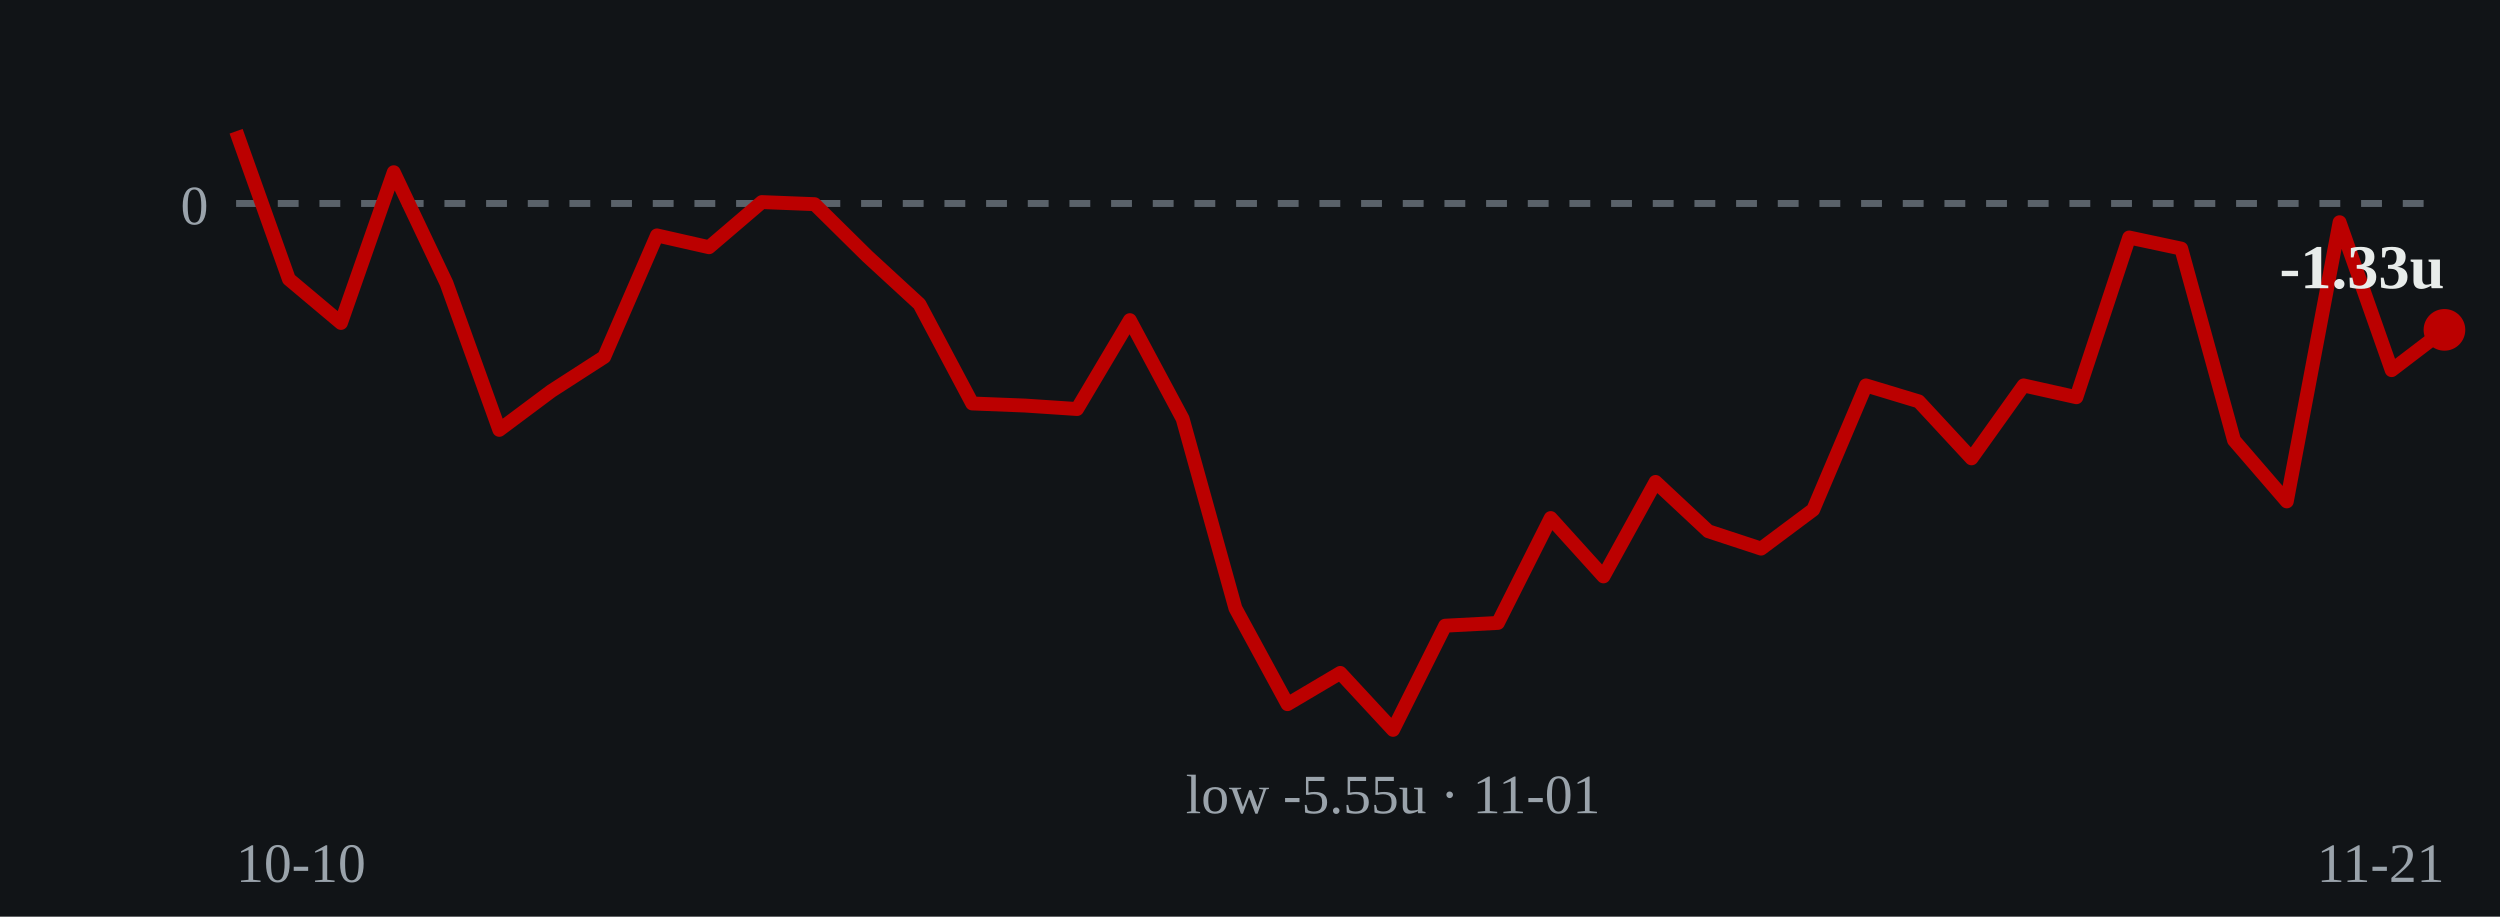
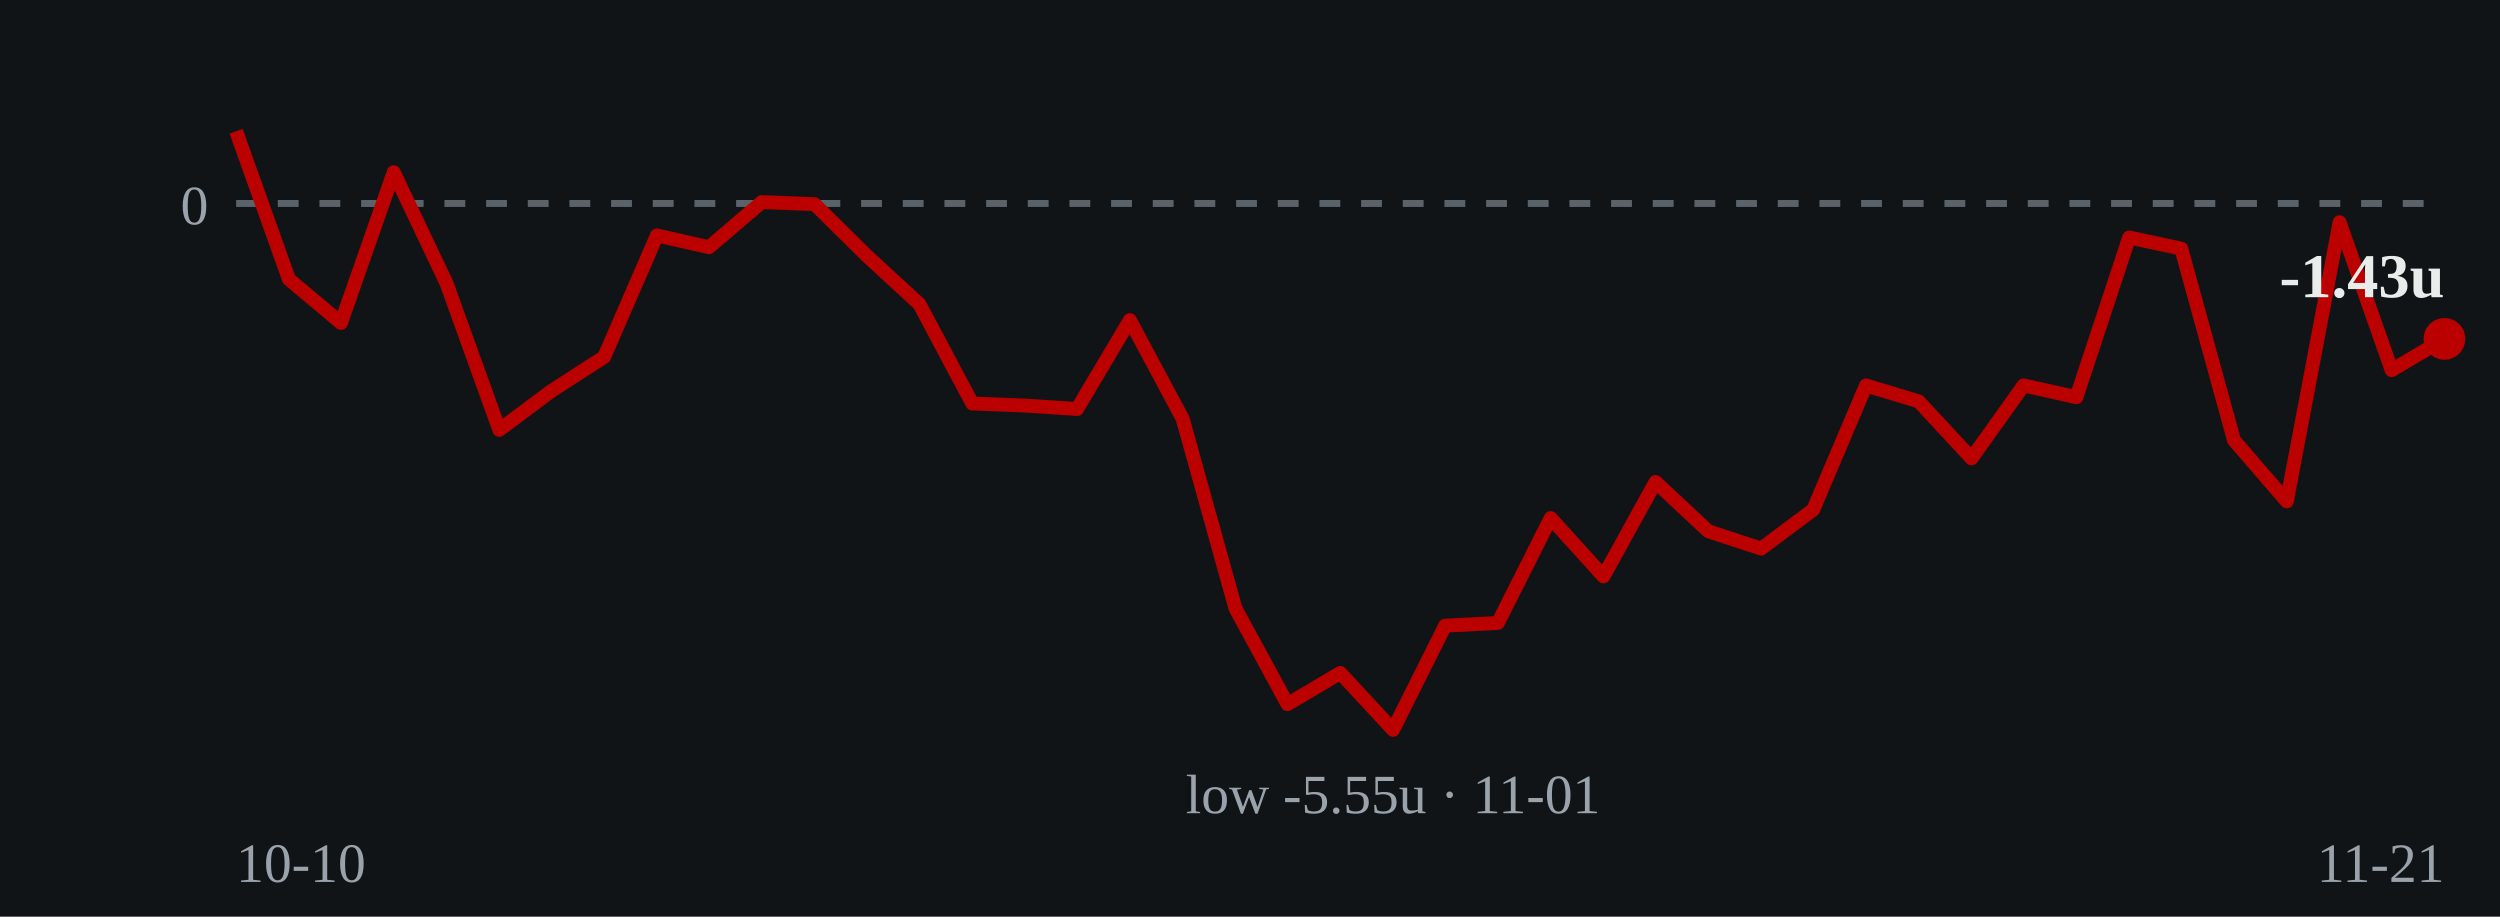
- <svg xmlns="http://www.w3.org/2000/svg" viewBox="0 0 360 132" role="img" aria-label="Cumulative units over time: ends at -1.33 units on 2026-11-21">
+ <svg xmlns="http://www.w3.org/2000/svg" viewBox="0 0 360 132" role="img" aria-label="Cumulative units over time: ends at -1.43 units on 2026-11-21">
  <rect width="360" height="132" fill="#111417" />
  <line x1="34" y1="29.3" x2="352" y2="29.3" stroke="#5a626a" stroke-width="1" stroke-dasharray="3 3" />
  <text x="30" y="32.3" fill="#9aa3ab" font-size="8" text-anchor="end">0</text>
-   <polyline points="34.0,18.9 41.6,40.2 49.1,46.5 56.7,24.8 64.3,40.8 71.9,61.9 79.4,56.3 87.0,51.4 94.6,33.9 102.1,35.6 109.7,29.1 117.3,29.4 124.9,36.9 132.4,43.8 140.0,58.1 147.6,58.4 155.1,58.9 162.7,46.1 170.3,60.3 177.9,87.6 185.4,101.4 193.0,96.9 200.6,105.1 208.1,90.1 215.7,89.7 223.3,74.6 230.9,83.0 238.4,69.4 246.0,76.5 253.6,79.0 261.1,73.4 268.7,55.5 276.3,57.8 283.9,66.0 291.4,55.5 299.0,57.2 306.6,34.2 314.1,35.8 321.7,63.4 329.3,72.2 336.9,32.0 344.4,53.3 352.0,47.5" fill="none" stroke="#bb0000" stroke-width="2" stroke-linejoin="round" />
-   <circle cx="352.0" cy="47.5" r="3" fill="#bb0000" />
-   <text x="352.0" y="41.5" fill="#e8ecea" font-size="9" font-weight="bold" text-anchor="end">-1.33u</text>
+   <polyline points="34.0,18.9 41.6,40.2 49.1,46.5 56.7,24.8 64.3,40.8 71.9,61.9 79.4,56.3 87.0,51.4 94.6,33.9 102.1,35.6 109.7,29.1 117.3,29.4 124.9,36.9 132.4,43.8 140.0,58.1 147.6,58.4 155.1,58.9 162.7,46.1 170.3,60.3 177.9,87.6 185.4,101.4 193.0,96.9 200.6,105.1 208.1,90.1 215.7,89.7 223.3,74.6 230.9,83.0 238.4,69.4 246.0,76.5 253.6,79.0 261.1,73.4 268.7,55.5 276.3,57.8 283.9,66.0 291.4,55.5 299.0,57.2 306.6,34.2 314.1,35.8 321.7,63.4 329.3,72.2 336.9,32.0 344.4,53.3 352.0,48.8" fill="none" stroke="#bb0000" stroke-width="2" stroke-linejoin="round" />
+   <circle cx="352.0" cy="48.8" r="3" fill="#bb0000" />
+   <text x="352.0" y="42.8" fill="#e8ecea" font-size="9" font-weight="bold" text-anchor="end">-1.43u</text>
  <text x="200.6" y="117.1" fill="#9aa3ab" font-size="8" text-anchor="middle">low -5.55u · 11-01</text>
  <text x="34" y="127" fill="#9aa3ab" font-size="8">10-10</text>
  <text x="352" y="127" fill="#9aa3ab" font-size="8" text-anchor="end">11-21</text>
</svg>
